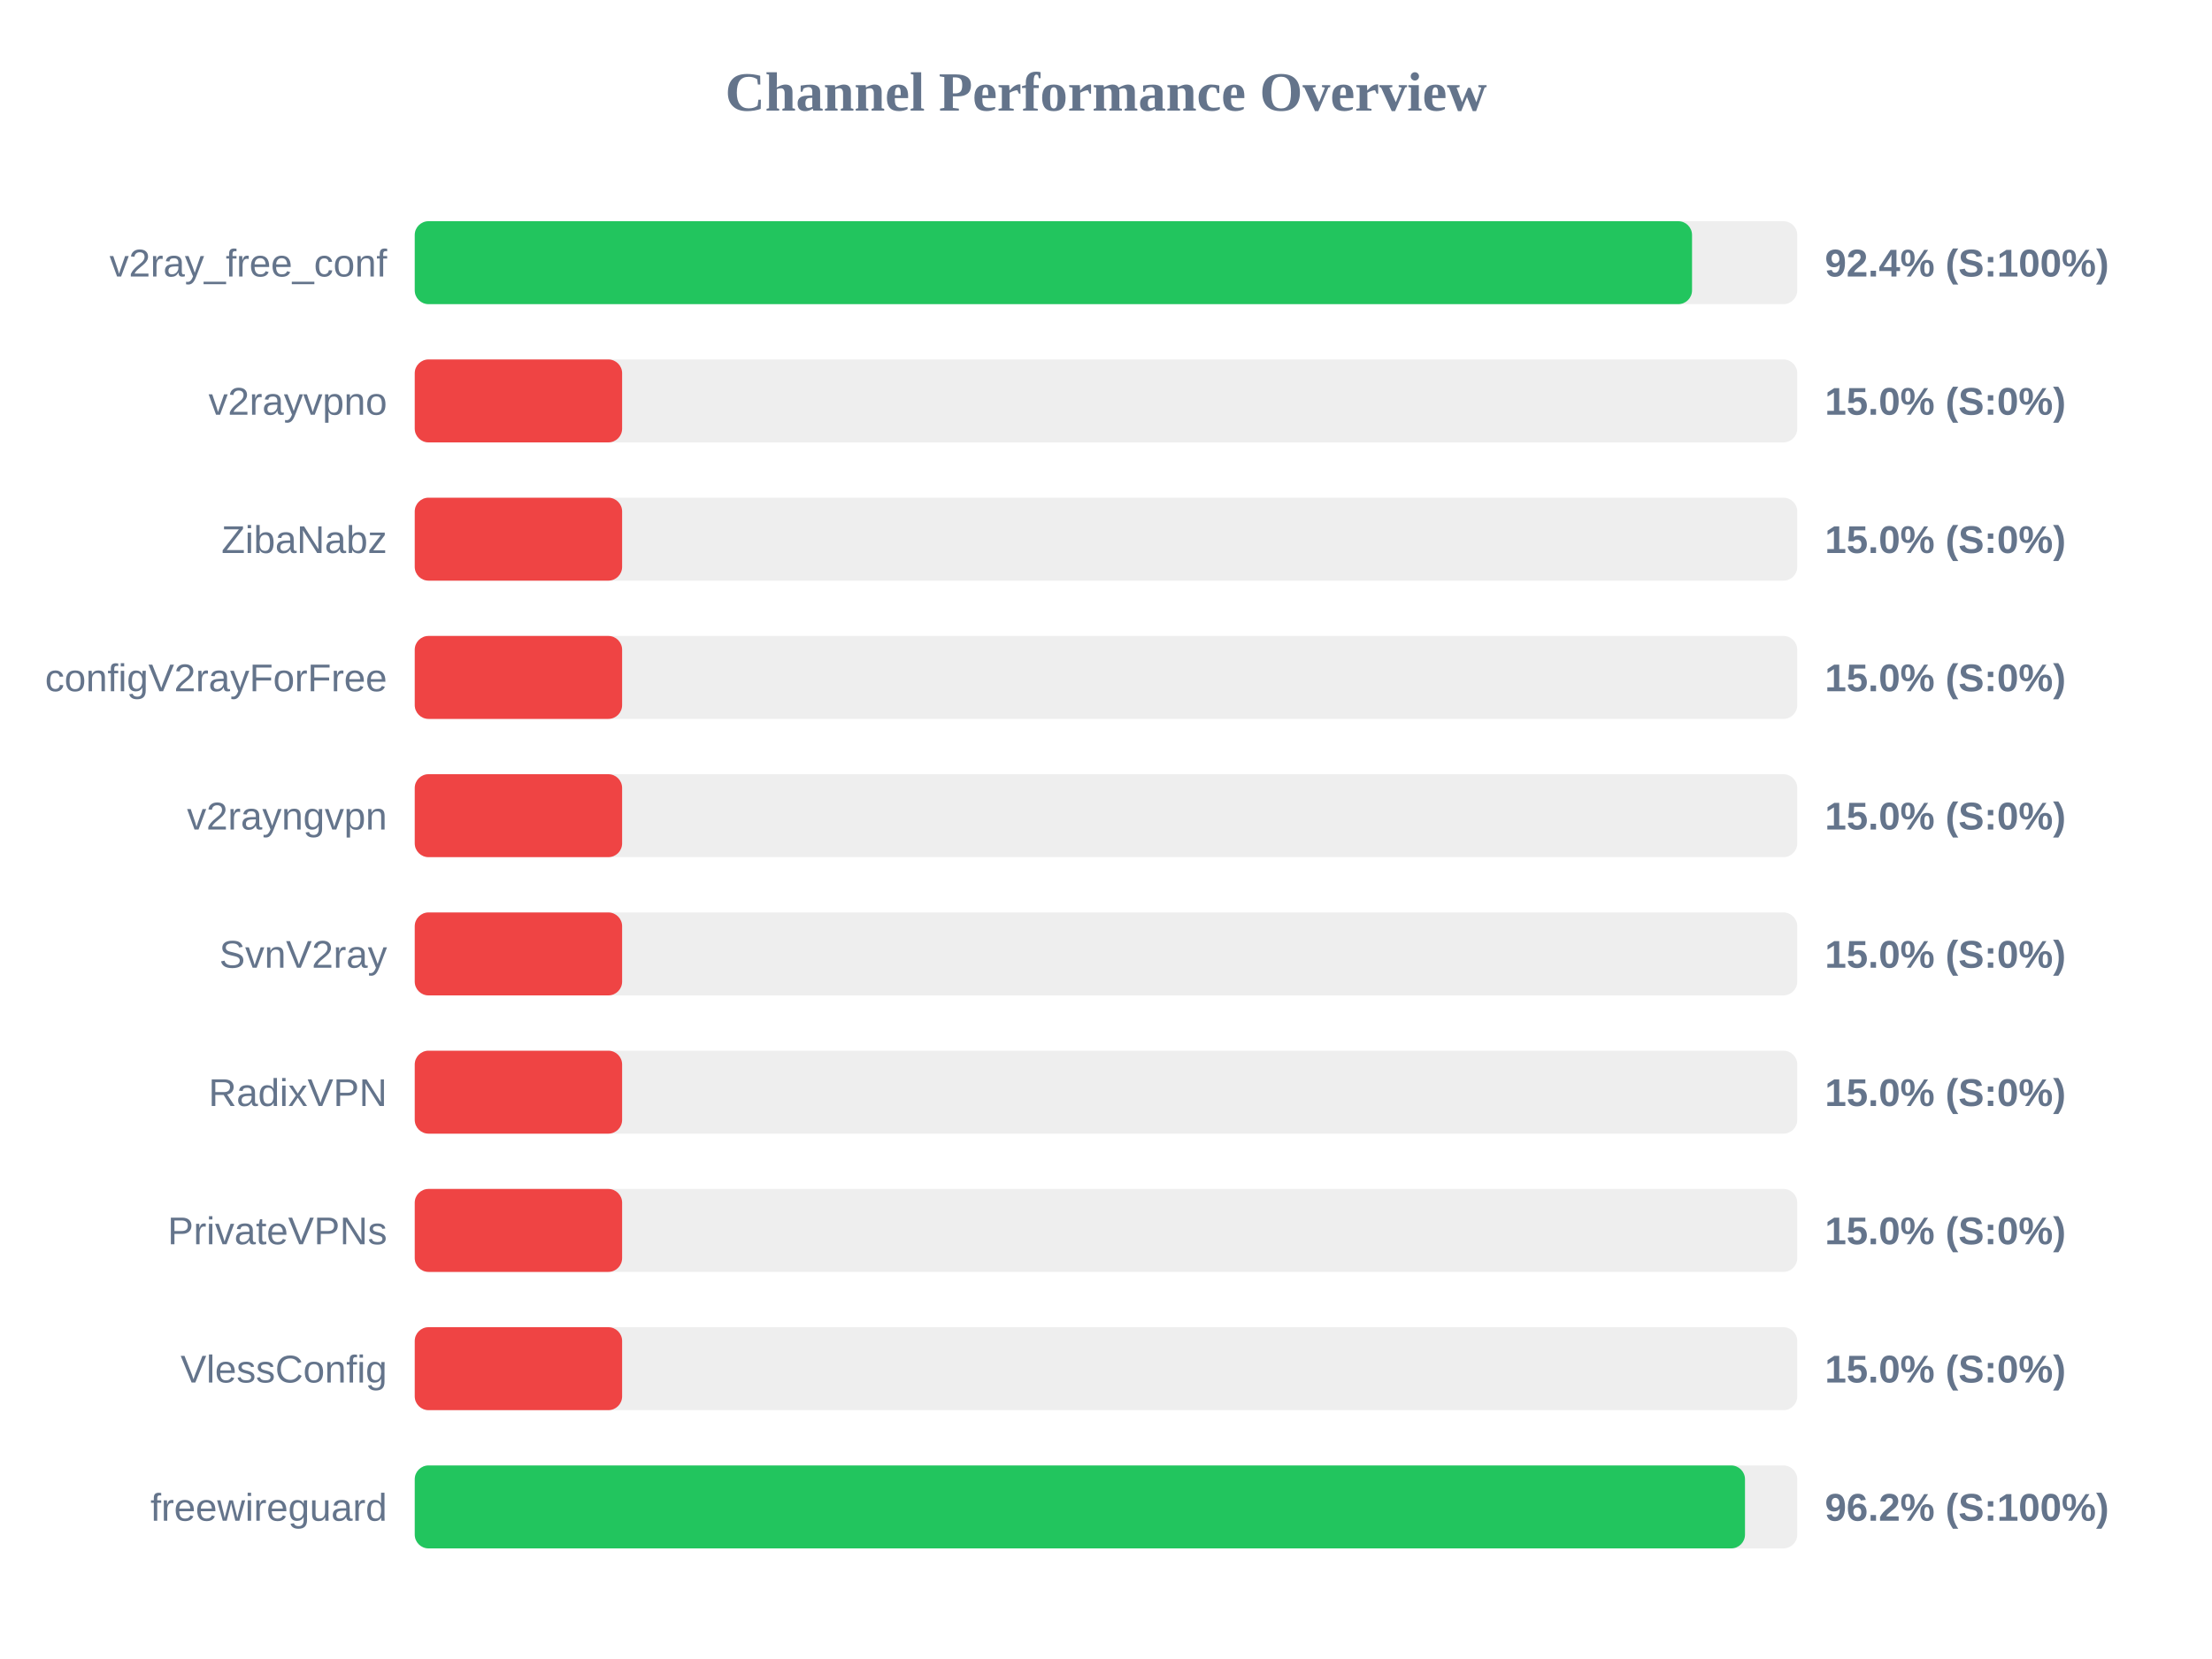
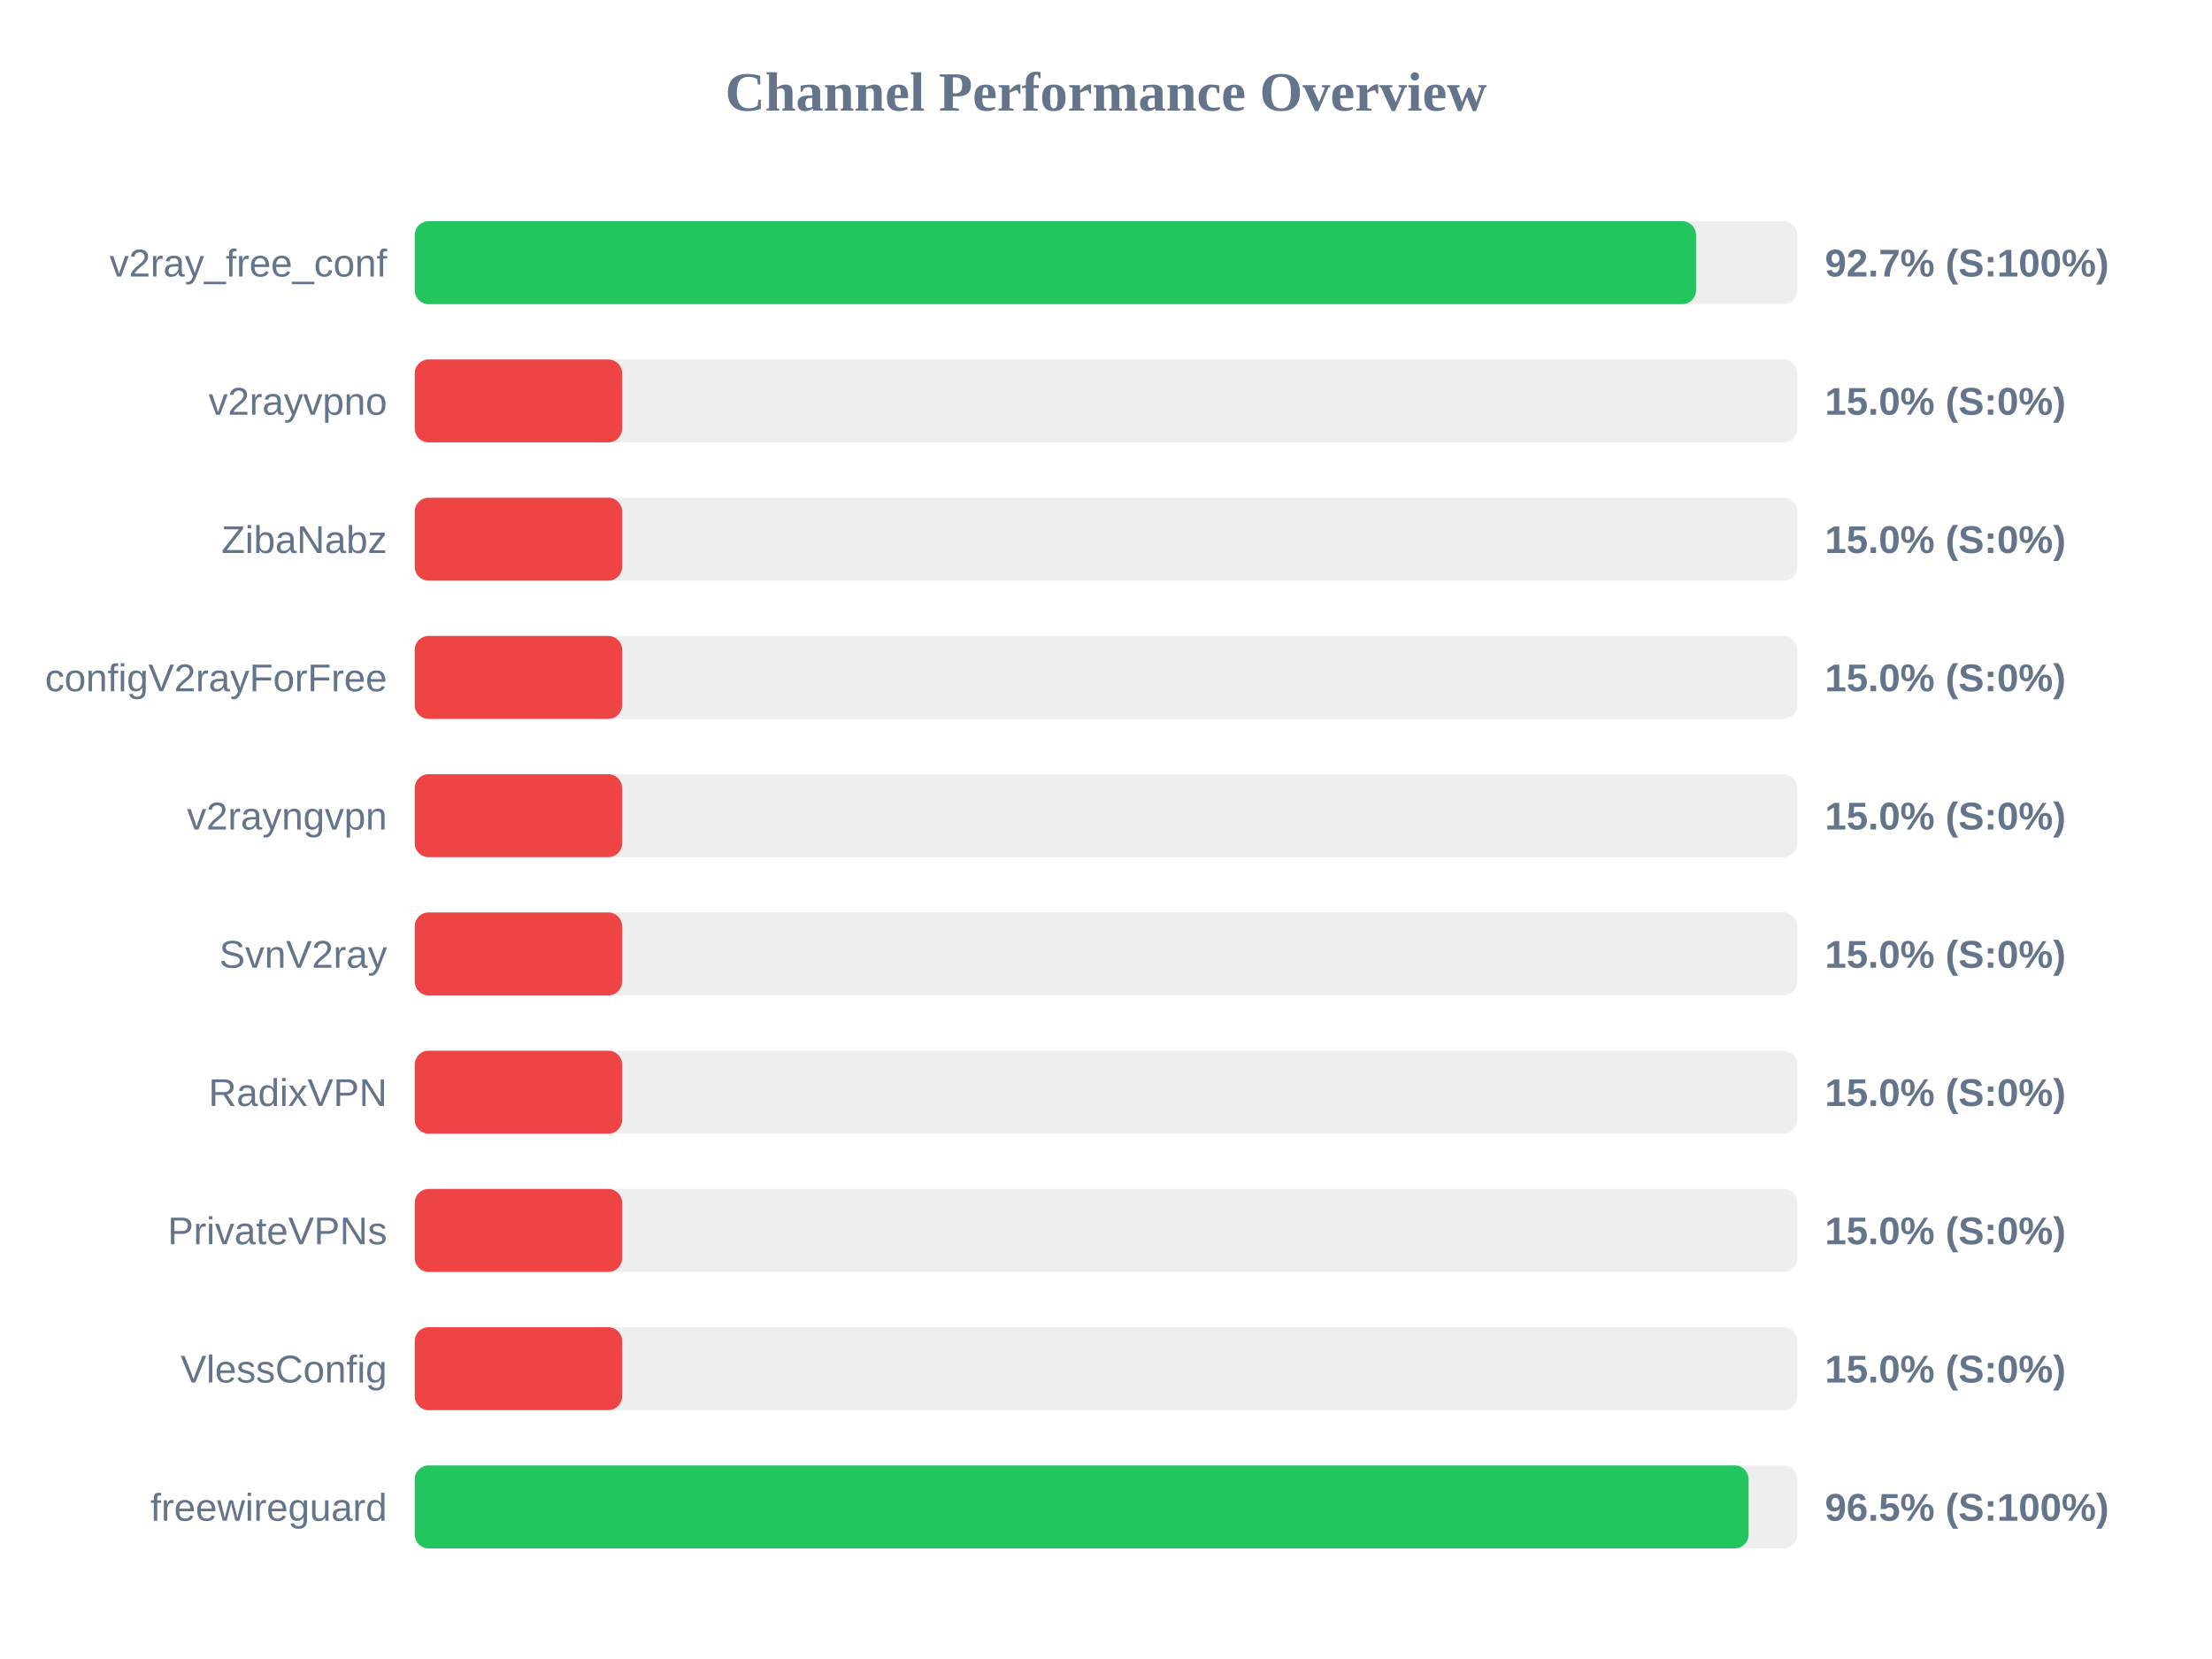
<svg xmlns="http://www.w3.org/2000/svg" width="800" height="600" version="1.1">
  <style>
        .row { font: 14px Arial; fill: #64748b; }
        .score { font: bold 14px Arial; fill: #64748b; }
    </style>
  <text x="400" y="40" text-anchor="middle" font-size="20px" font-weight="bold" fill="#64748b">Channel Performance Overview</text>
  <rect x="150" y="80" width="500" height="30" fill="#eee" rx="5" />
-   <rect x="150" y="80" width="461.95" height="30" fill="#22c55e" rx="5" />
+   <rect x="150" y="80" width="463.4" height="30" fill="#22c55e" rx="5" />
  <text x="140" y="100" text-anchor="end" class="row">v2ray_free_conf</text>
-   <text x="660" y="100" text-anchor="start" class="score">92.4% (S:100%)</text>
+   <text x="660" y="100" text-anchor="start" class="score">92.7% (S:100%)</text>
  <rect x="150" y="130" width="500" height="30" fill="#eee" rx="5" />
  <rect x="150" y="130" width="75.0" height="30" fill="#ef4444" rx="5" />
  <text x="140" y="150" text-anchor="end" class="row">v2rayvpno</text>
  <text x="660" y="150" text-anchor="start" class="score">15.0% (S:0%)</text>
  <rect x="150" y="180" width="500" height="30" fill="#eee" rx="5" />
  <rect x="150" y="180" width="75.0" height="30" fill="#ef4444" rx="5" />
  <text x="140" y="200" text-anchor="end" class="row">ZibaNabz</text>
  <text x="660" y="200" text-anchor="start" class="score">15.0% (S:0%)</text>
  <rect x="150" y="230" width="500" height="30" fill="#eee" rx="5" />
  <rect x="150" y="230" width="75.0" height="30" fill="#ef4444" rx="5" />
  <text x="140" y="250" text-anchor="end" class="row">configV2rayForFree</text>
  <text x="660" y="250" text-anchor="start" class="score">15.0% (S:0%)</text>
  <rect x="150" y="280" width="500" height="30" fill="#eee" rx="5" />
  <rect x="150" y="280" width="75.0" height="30" fill="#ef4444" rx="5" />
  <text x="140" y="300" text-anchor="end" class="row">v2rayngvpn</text>
  <text x="660" y="300" text-anchor="start" class="score">15.0% (S:0%)</text>
  <rect x="150" y="330" width="500" height="30" fill="#eee" rx="5" />
  <rect x="150" y="330" width="75.0" height="30" fill="#ef4444" rx="5" />
  <text x="140" y="350" text-anchor="end" class="row">SvnV2ray</text>
  <text x="660" y="350" text-anchor="start" class="score">15.0% (S:0%)</text>
  <rect x="150" y="380" width="500" height="30" fill="#eee" rx="5" />
  <rect x="150" y="380" width="75.0" height="30" fill="#ef4444" rx="5" />
  <text x="140" y="400" text-anchor="end" class="row">RadixVPN</text>
  <text x="660" y="400" text-anchor="start" class="score">15.0% (S:0%)</text>
  <rect x="150" y="430" width="500" height="30" fill="#eee" rx="5" />
  <rect x="150" y="430" width="75.0" height="30" fill="#ef4444" rx="5" />
  <text x="140" y="450" text-anchor="end" class="row">PrivateVPNs</text>
  <text x="660" y="450" text-anchor="start" class="score">15.0% (S:0%)</text>
  <rect x="150" y="480" width="500" height="30" fill="#eee" rx="5" />
  <rect x="150" y="480" width="75.0" height="30" fill="#ef4444" rx="5" />
  <text x="140" y="500" text-anchor="end" class="row">VlessConfig</text>
  <text x="660" y="500" text-anchor="start" class="score">15.0% (S:0%)</text>
  <rect x="150" y="530" width="500" height="30" fill="#eee" rx="5" />
-   <rect x="150" y="530" width="481.1" height="30" fill="#22c55e" rx="5" />
+   <rect x="150" y="530" width="482.4" height="30" fill="#22c55e" rx="5" />
  <text x="140" y="550" text-anchor="end" class="row">freewireguard</text>
-   <text x="660" y="550" text-anchor="start" class="score">96.2% (S:100%)</text>
+   <text x="660" y="550" text-anchor="start" class="score">96.5% (S:100%)</text>
</svg>
